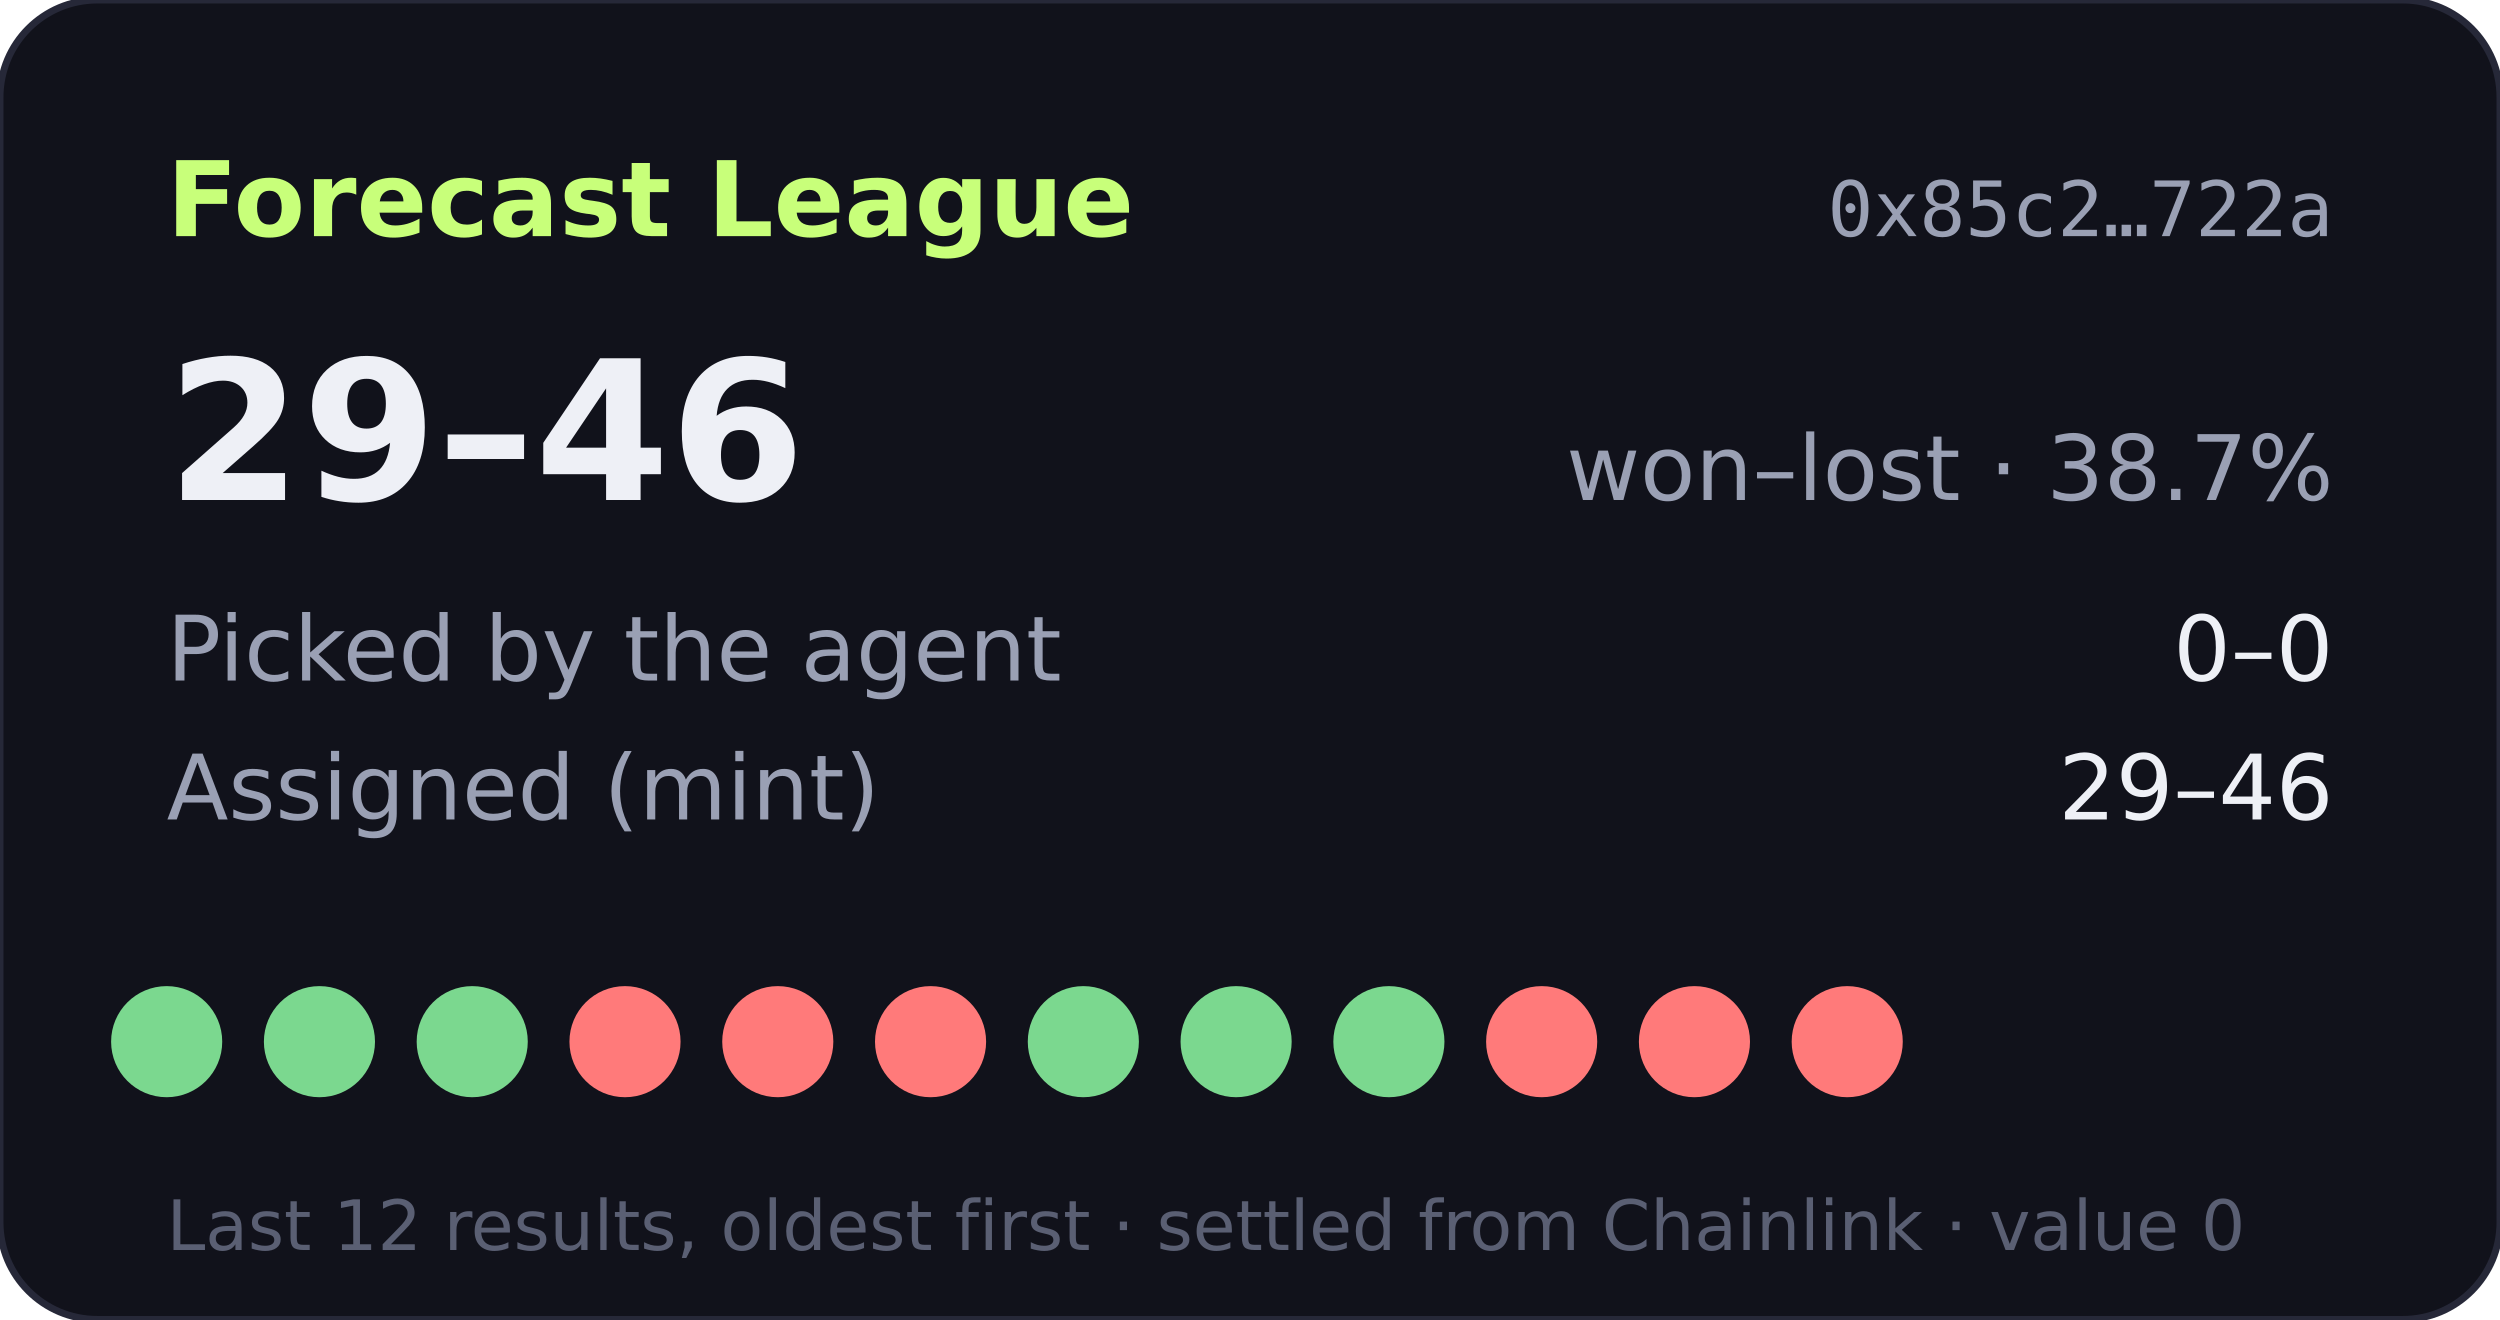
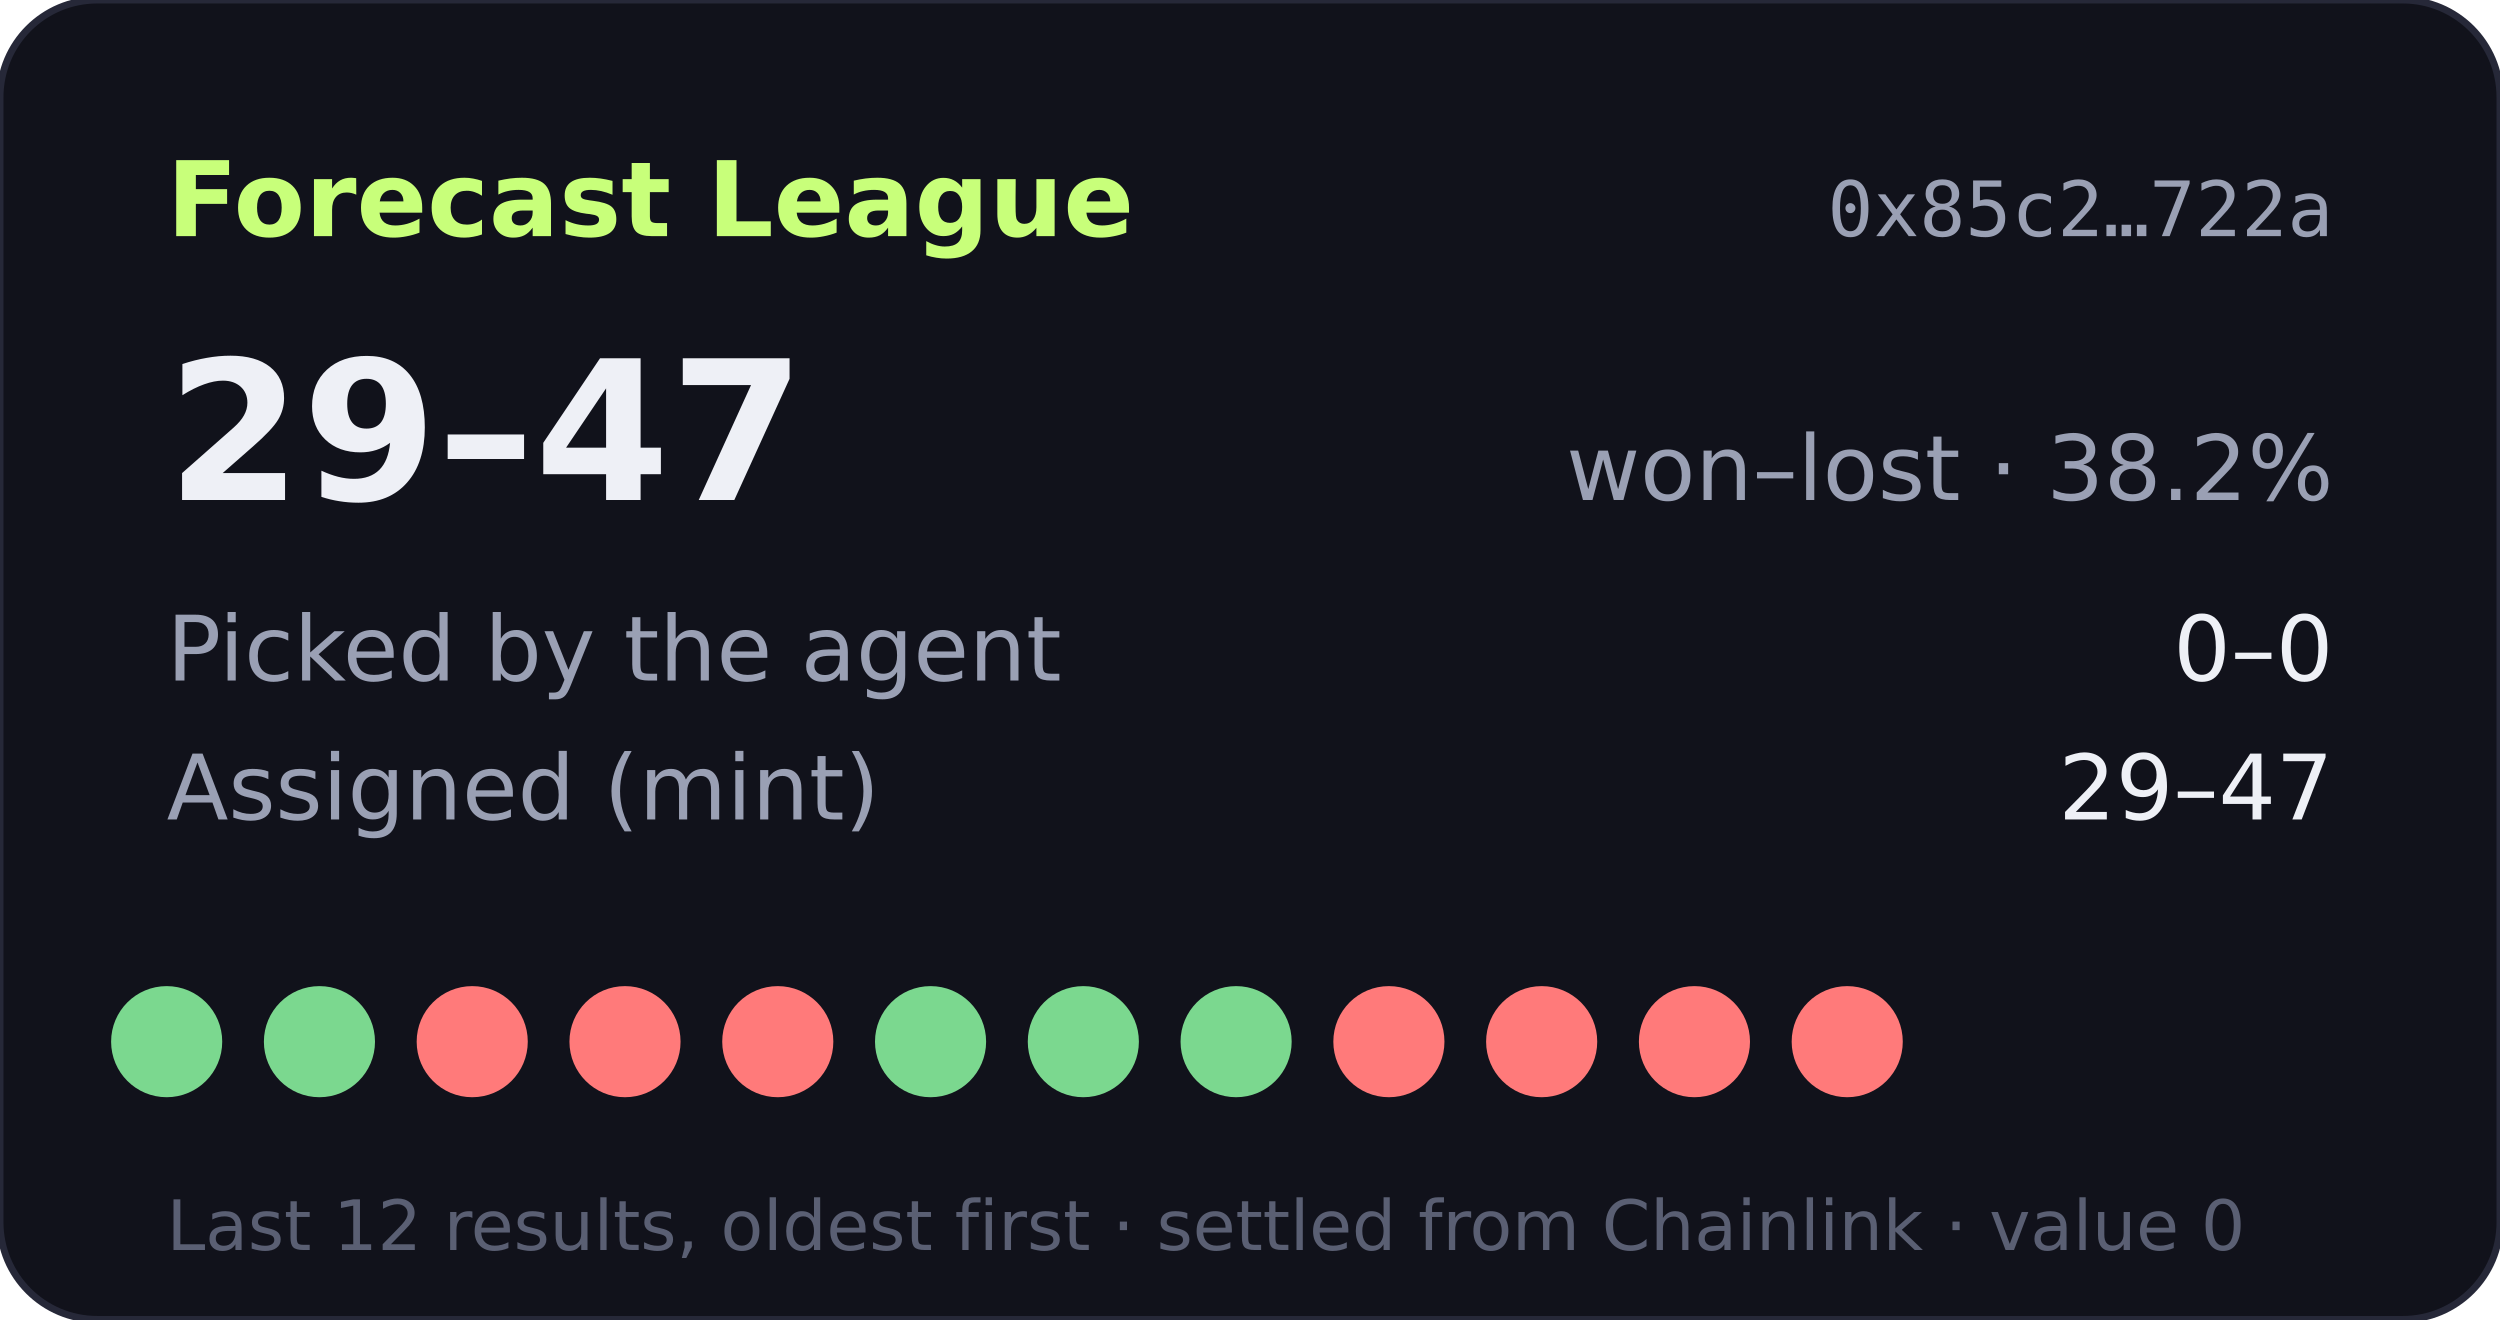
- <svg xmlns="http://www.w3.org/2000/svg" width="360" height="190" viewBox="0 0 360 190" role="img" aria-label="Forecast League record 29-46">
+ <svg xmlns="http://www.w3.org/2000/svg" width="360" height="190" viewBox="0 0 360 190" role="img" aria-label="Forecast League record 29-47">
  <rect width="360" height="190" rx="14" fill="#11121b" stroke="#262838" />
  <text x="24" y="34" fill="#c8ff7a" font-size="15" font-weight="700" font-family="Verdana,DejaVu Sans,sans-serif">Forecast League</text>
  <text x="336" y="34" fill="#9aa0b4" font-size="11" text-anchor="end" font-family="monospace">0x85c2…722a</text>
  <g font-family="Verdana,DejaVu Sans,sans-serif">
-     <text x="24" y="72" fill="#eef0f6" font-size="28" font-weight="700">29–46</text>
-     <text x="336" y="72" fill="#9aa0b4" font-size="13" text-anchor="end">won–lost · 38.7%</text>
+     <text x="24" y="72" fill="#eef0f6" font-size="28" font-weight="700">29–47</text>
+     <text x="336" y="72" fill="#9aa0b4" font-size="13" text-anchor="end">won–lost · 38.2%</text>
    <text x="24" y="98" fill="#9aa0b4" font-size="13">Picked by the agent</text>
    <text x="336" y="98" fill="#eef0f6" font-size="13" text-anchor="end">0–0</text>
    <text x="24" y="118" fill="#9aa0b4" font-size="13">Assigned (mint)</text>
-     <text x="336" y="118" fill="#eef0f6" font-size="13" text-anchor="end">29–46</text>
+     <text x="336" y="118" fill="#eef0f6" font-size="13" text-anchor="end">29–47</text>
    <circle cx="24" cy="150" r="8" fill="#7bd88f" />
    <circle cx="46" cy="150" r="8" fill="#7bd88f" />
-     <circle cx="68" cy="150" r="8" fill="#7bd88f" />
+     <circle cx="68" cy="150" r="8" fill="#ff7a7a" />
    <circle cx="90" cy="150" r="8" fill="#ff7a7a" />
    <circle cx="112" cy="150" r="8" fill="#ff7a7a" />
-     <circle cx="134" cy="150" r="8" fill="#ff7a7a" />
+     <circle cx="134" cy="150" r="8" fill="#7bd88f" />
    <circle cx="156" cy="150" r="8" fill="#7bd88f" />
    <circle cx="178" cy="150" r="8" fill="#7bd88f" />
-     <circle cx="200" cy="150" r="8" fill="#7bd88f" />
+     <circle cx="200" cy="150" r="8" fill="#ff7a7a" />
    <circle cx="222" cy="150" r="8" fill="#ff7a7a" />
    <circle cx="244" cy="150" r="8" fill="#ff7a7a" />
    <circle cx="266" cy="150" r="8" fill="#ff7a7a" />
    <text x="24" y="180" fill="#5a5f73" font-size="10">Last 12 results, oldest first · settled from Chainlink · value 0</text>
  </g>
</svg>
